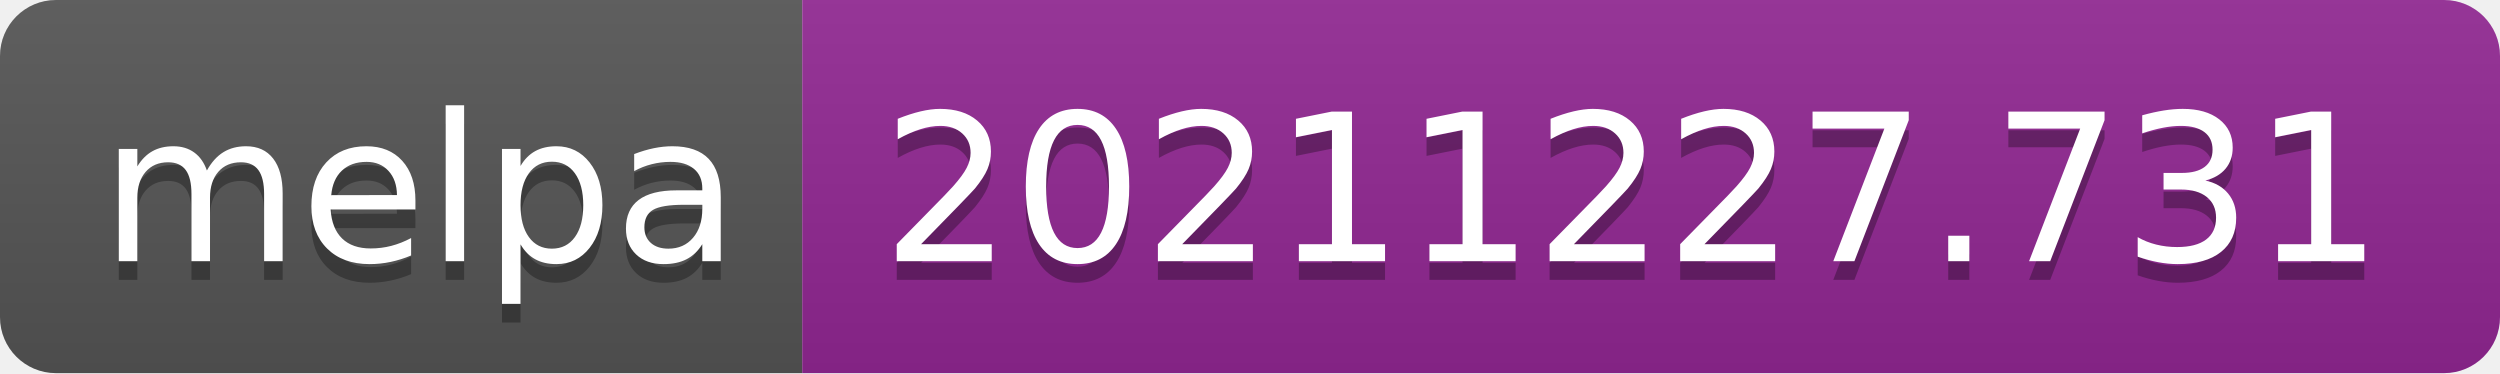
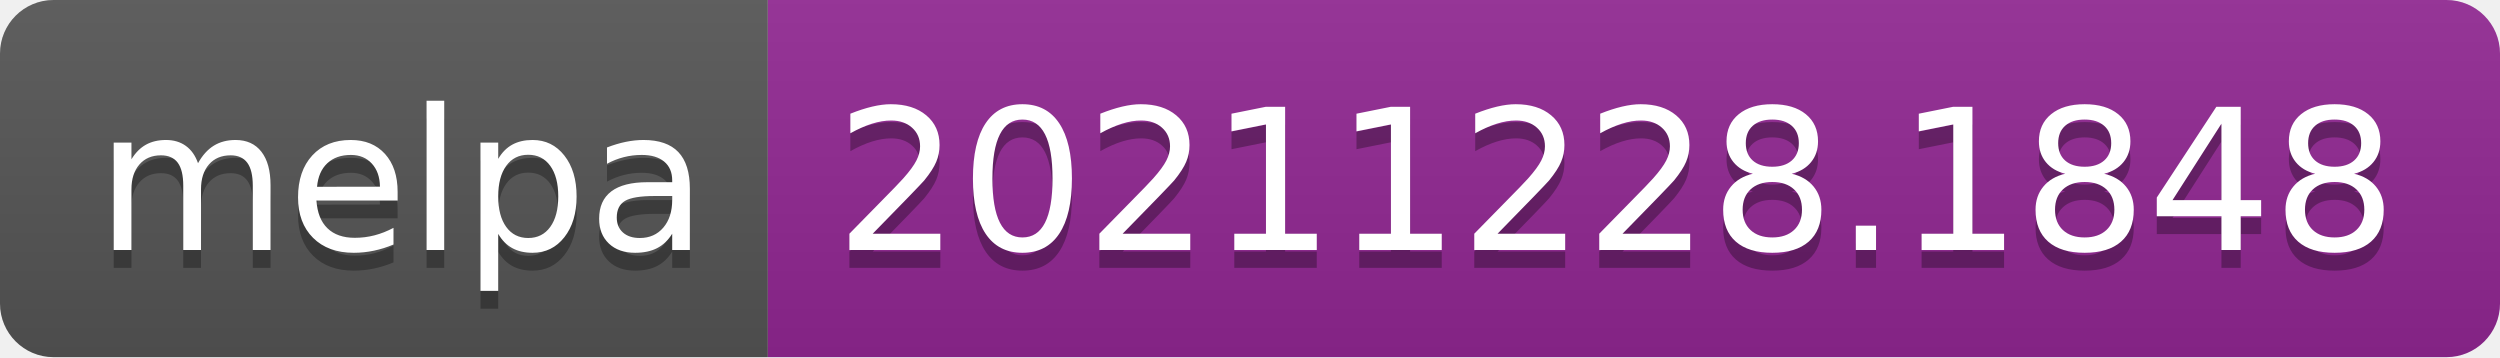
- <svg xmlns="http://www.w3.org/2000/svg" width="134" height="20" role="img" aria-label="melpa: 20211227.731">
+ <svg xmlns="http://www.w3.org/2000/svg" width="140" height="20" role="img" aria-label="melpa: 20211228.1848">
  <linearGradient id="s" x2="0" y2="100%">
    <stop offset="0" stop-color="#bbb" stop-opacity=".1" />
    <stop offset="1" stop-opacity=".1" />
  </linearGradient>
  <clipPath id="r">
-     <rect width="134" height="20" rx="3" fill="#fff" />
+     <rect width="140" height="20" rx="3" fill="#fff" />
  </clipPath>
  <g clip-path="url(#r)">
    <rect width="43" height="20" fill="#555" />
-     <rect x="43" width="91" height="20" fill="#922793" />
-     <rect width="134" height="20" fill="url(#s)" />
+     <rect x="43" width="97" height="20" fill="#922793" />
+     <rect width="140" height="20" fill="url(#s)" />
  </g>
  <g fill="#fff" text-anchor="middle" font-family="Verdana,Geneva,DejaVu Sans,sans-serif" text-rendering="geometricPrecision" font-size="110">
    <text aria-hidden="true" x="225" y="150" fill="#010101" fill-opacity=".3" transform="scale(.1)" textLength="330">melpa</text>
    <text x="225" y="140" transform="scale(.1)" fill="#fff" textLength="330">melpa</text>
-     <text aria-hidden="true" x="875" y="150" fill="#010101" fill-opacity=".3" transform="scale(.1)" textLength="810">20211227.731</text>
-     <text x="875" y="140" transform="scale(.1)" fill="#fff" textLength="810">20211227.731</text>
+     <text aria-hidden="true" x="905" y="150" fill="#010101" fill-opacity=".3" transform="scale(.1)" textLength="870">20211228.1848</text>
+     <text x="905" y="140" transform="scale(.1)" fill="#fff" textLength="870">20211228.1848</text>
  </g>
</svg>
